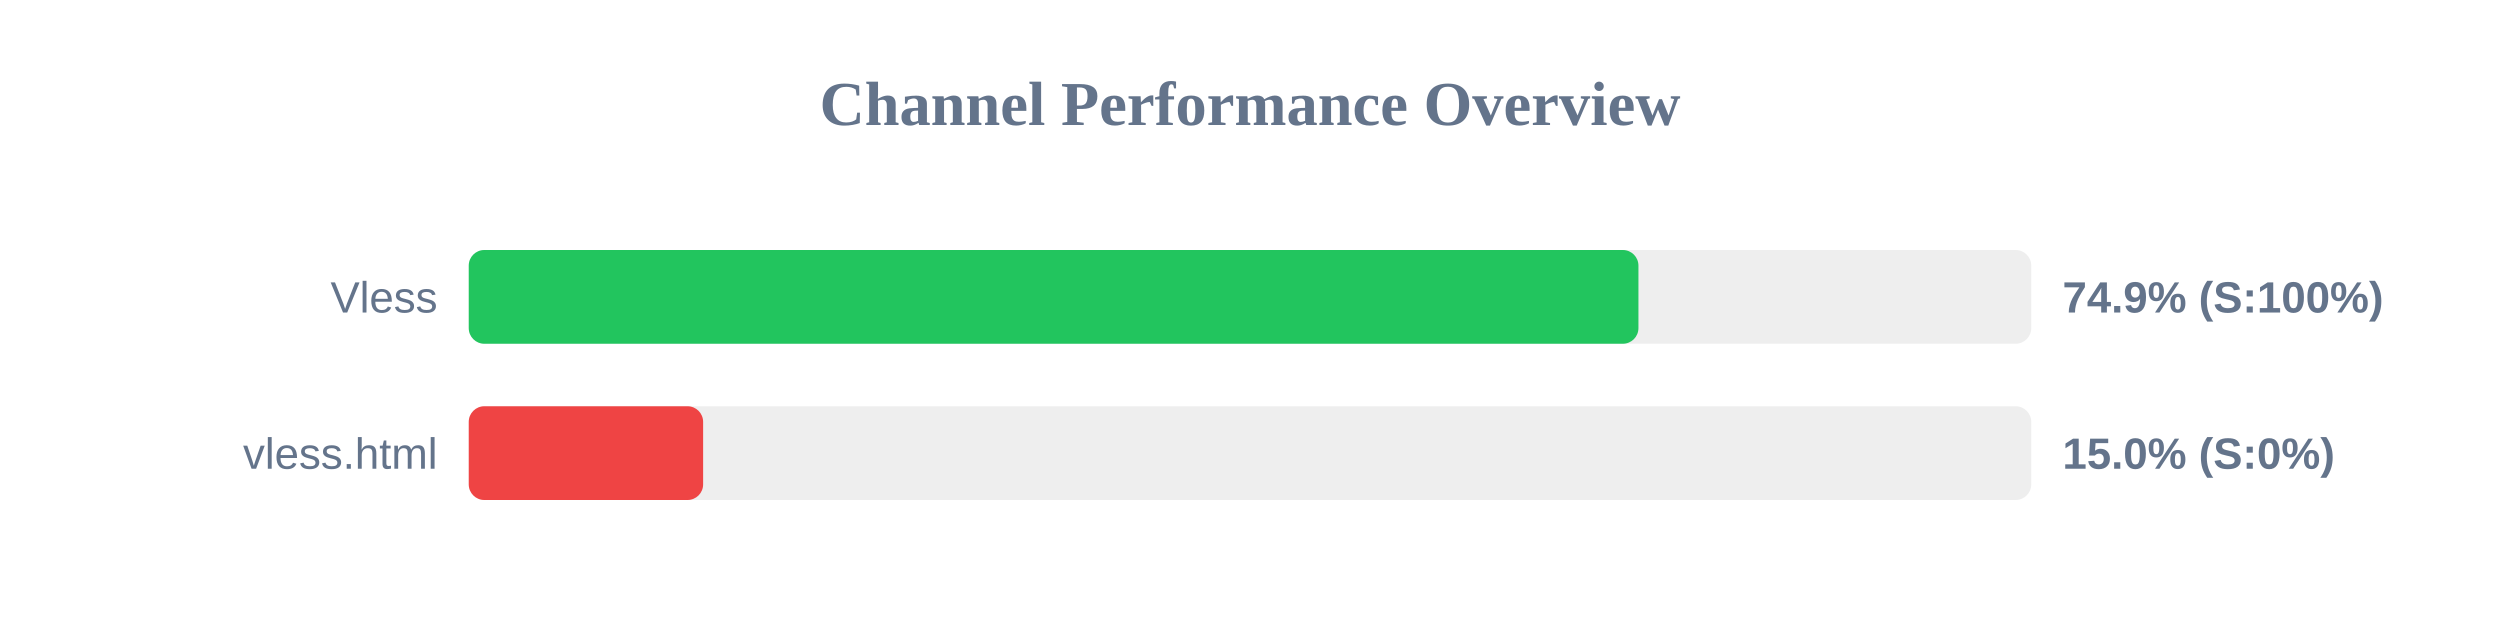
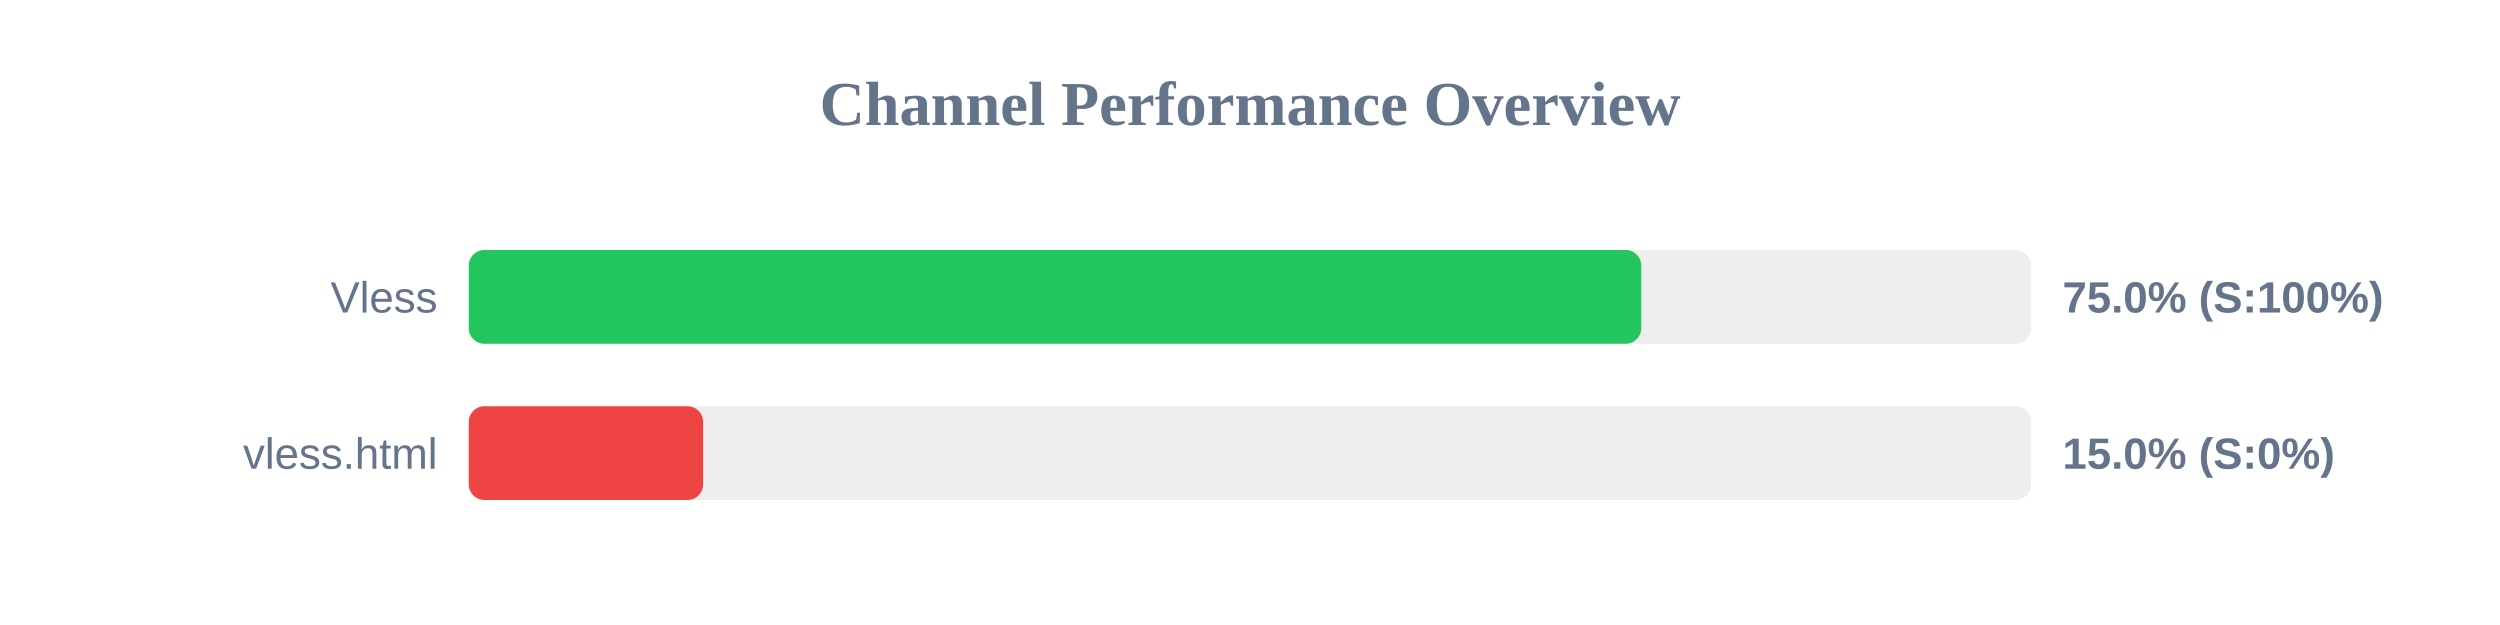
<svg xmlns="http://www.w3.org/2000/svg" width="800" height="200" version="1.1">
  <style>
        .row { font: 14px Arial; fill: #64748b; }
        .score { font: bold 14px Arial; fill: #64748b; }
    </style>
  <text x="400" y="40" text-anchor="middle" font-size="20px" font-weight="bold" fill="#64748b">Channel Performance Overview</text>
  <rect x="150" y="80" width="500" height="30" fill="#eee" rx="5" />
-   <rect x="150" y="80" width="374.3" height="30" fill="#22c55e" rx="5" />
+   <rect x="150" y="80" width="375.2" height="30" fill="#22c55e" rx="5" />
  <text x="140" y="100" text-anchor="end" class="row">Vless</text>
-   <text x="660" y="100" text-anchor="start" class="score">74.9% (S:100%)</text>
+   <text x="660" y="100" text-anchor="start" class="score">75.0% (S:100%)</text>
  <rect x="150" y="130" width="500" height="30" fill="#eee" rx="5" />
  <rect x="150" y="130" width="75.0" height="30" fill="#ef4444" rx="5" />
  <text x="140" y="150" text-anchor="end" class="row">vless.html</text>
  <text x="660" y="150" text-anchor="start" class="score">15.0% (S:0%)</text>
</svg>
